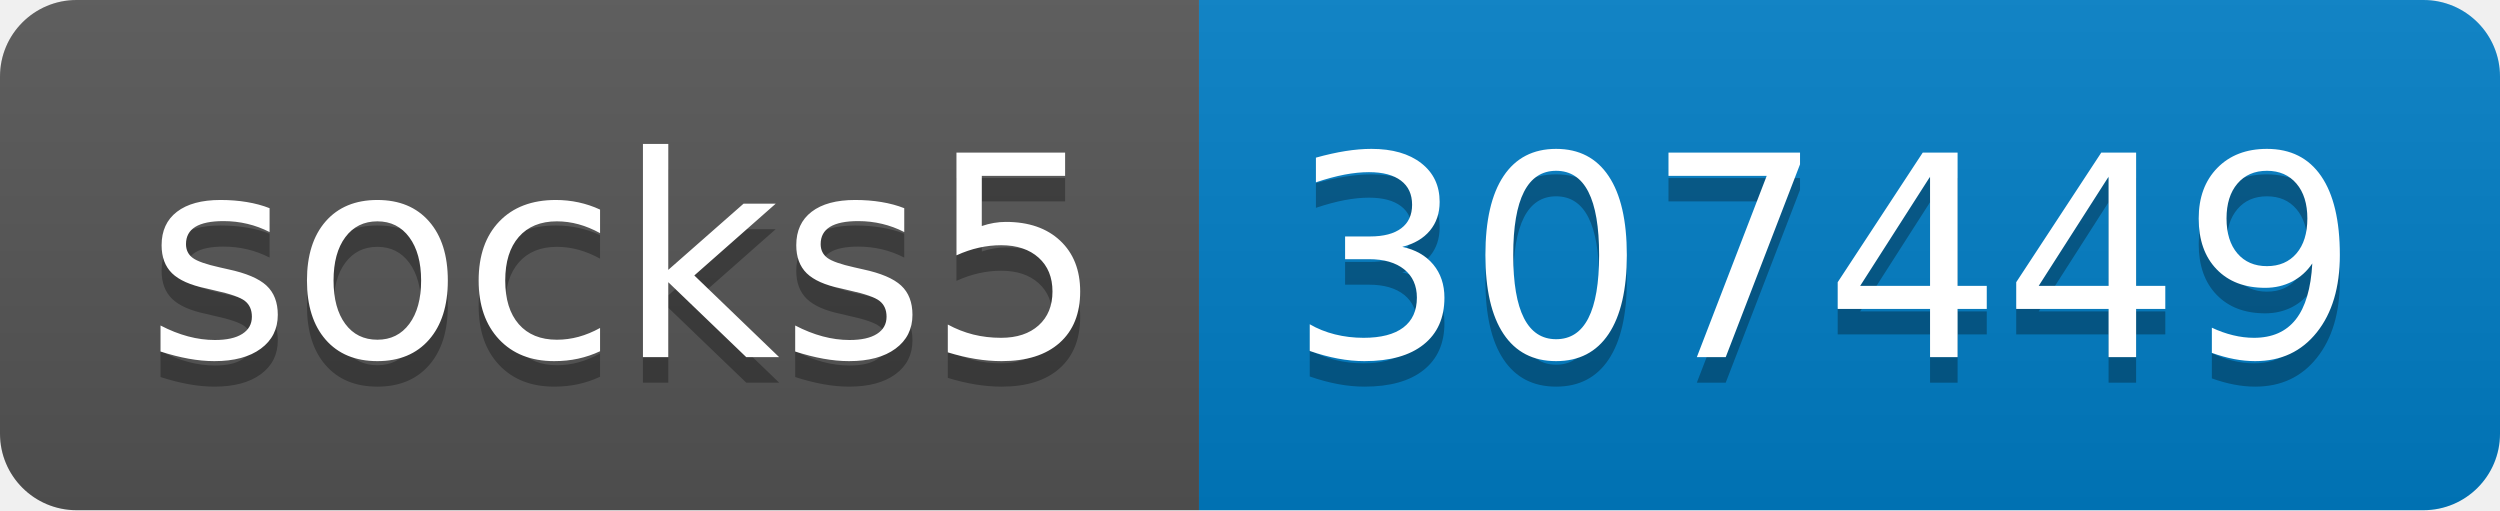
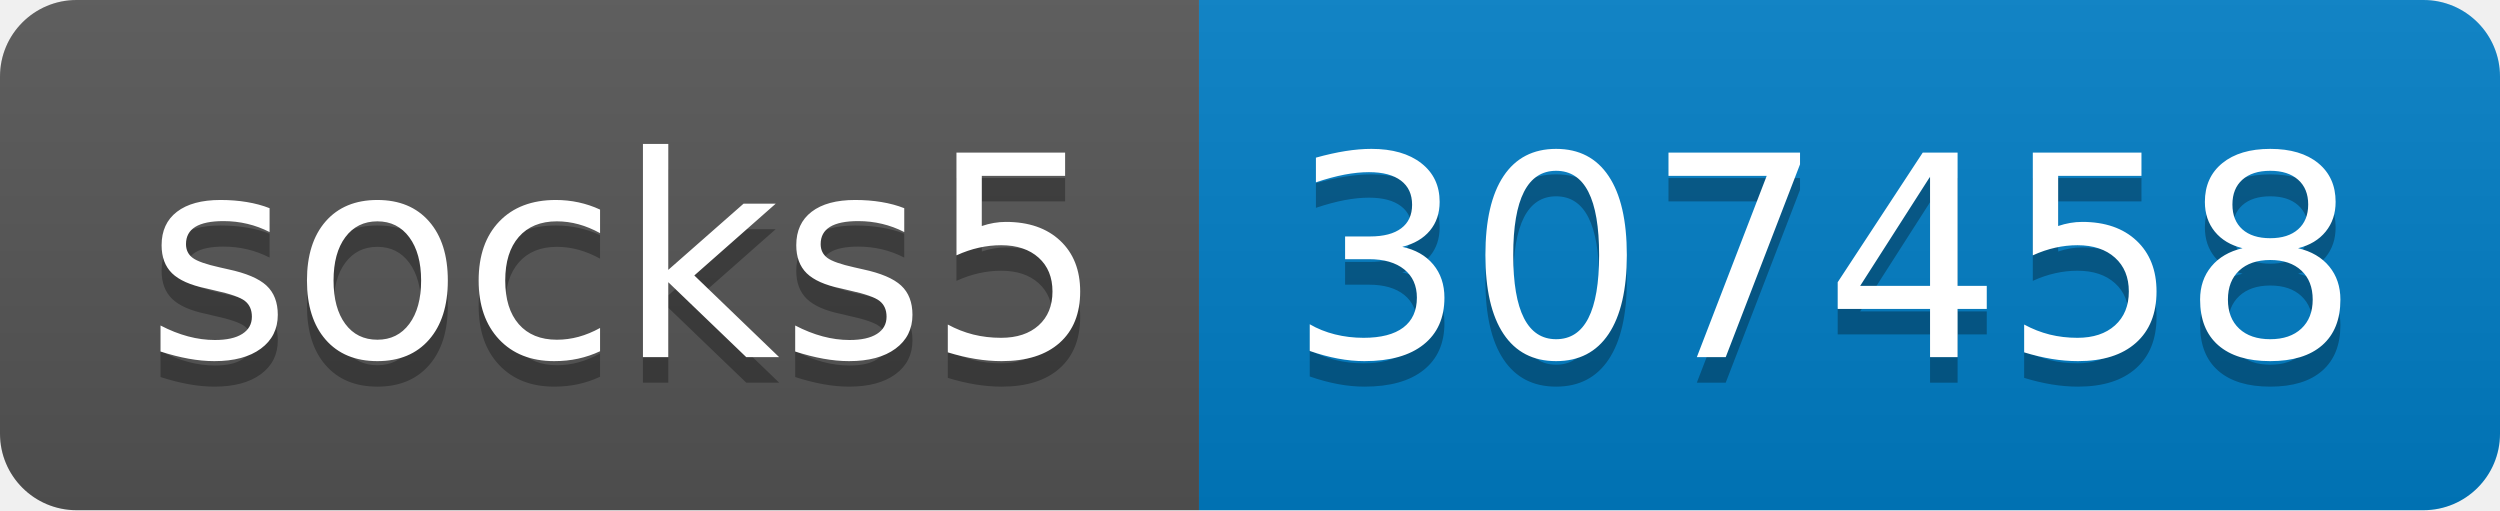
- <svg xmlns="http://www.w3.org/2000/svg" width="98" height="20" role="img" aria-label="socks5: 307449">
+ <svg xmlns="http://www.w3.org/2000/svg" width="98" height="20" role="img" aria-label="socks5: 307458">
  <linearGradient id="s" x2="0" y2="100%">
    <stop offset="0" stop-color="#bbb" stop-opacity=".1" />
    <stop offset="1" stop-opacity=".1" />
  </linearGradient>
  <clipPath id="r">
    <rect width="98" height="20" rx="3" fill="#fff" />
  </clipPath>
  <g clip-path="url(#r)">
    <rect width="47" height="20" fill="#555" />
    <rect x="47" width="51" height="20" fill="#007ec6" />
    <rect width="98" height="20" fill="url(#s)" />
  </g>
  <g fill="#fff" text-anchor="middle" font-family="Verdana,Geneva,DejaVu Sans,sans-serif" text-rendering="geometricPrecision" font-size="110">
    <text aria-hidden="true" x="245" y="150" fill="#010101" fill-opacity=".3" transform="scale(.1)" textLength="370">socks5</text>
    <text x="245" y="140" transform="scale(.1)" fill="#fff" textLength="370">socks5</text>
-     <text aria-hidden="true" x="715" y="150" fill="#010101" fill-opacity=".3" transform="scale(.1)" textLength="410">307449</text>
-     <text x="715" y="140" transform="scale(.1)" fill="#fff" textLength="410">307449</text>
+     <text aria-hidden="true" x="715" y="150" fill="#010101" fill-opacity=".3" transform="scale(.1)" textLength="410">307458</text>
+     <text x="715" y="140" transform="scale(.1)" fill="#fff" textLength="410">307458</text>
  </g>
</svg>
